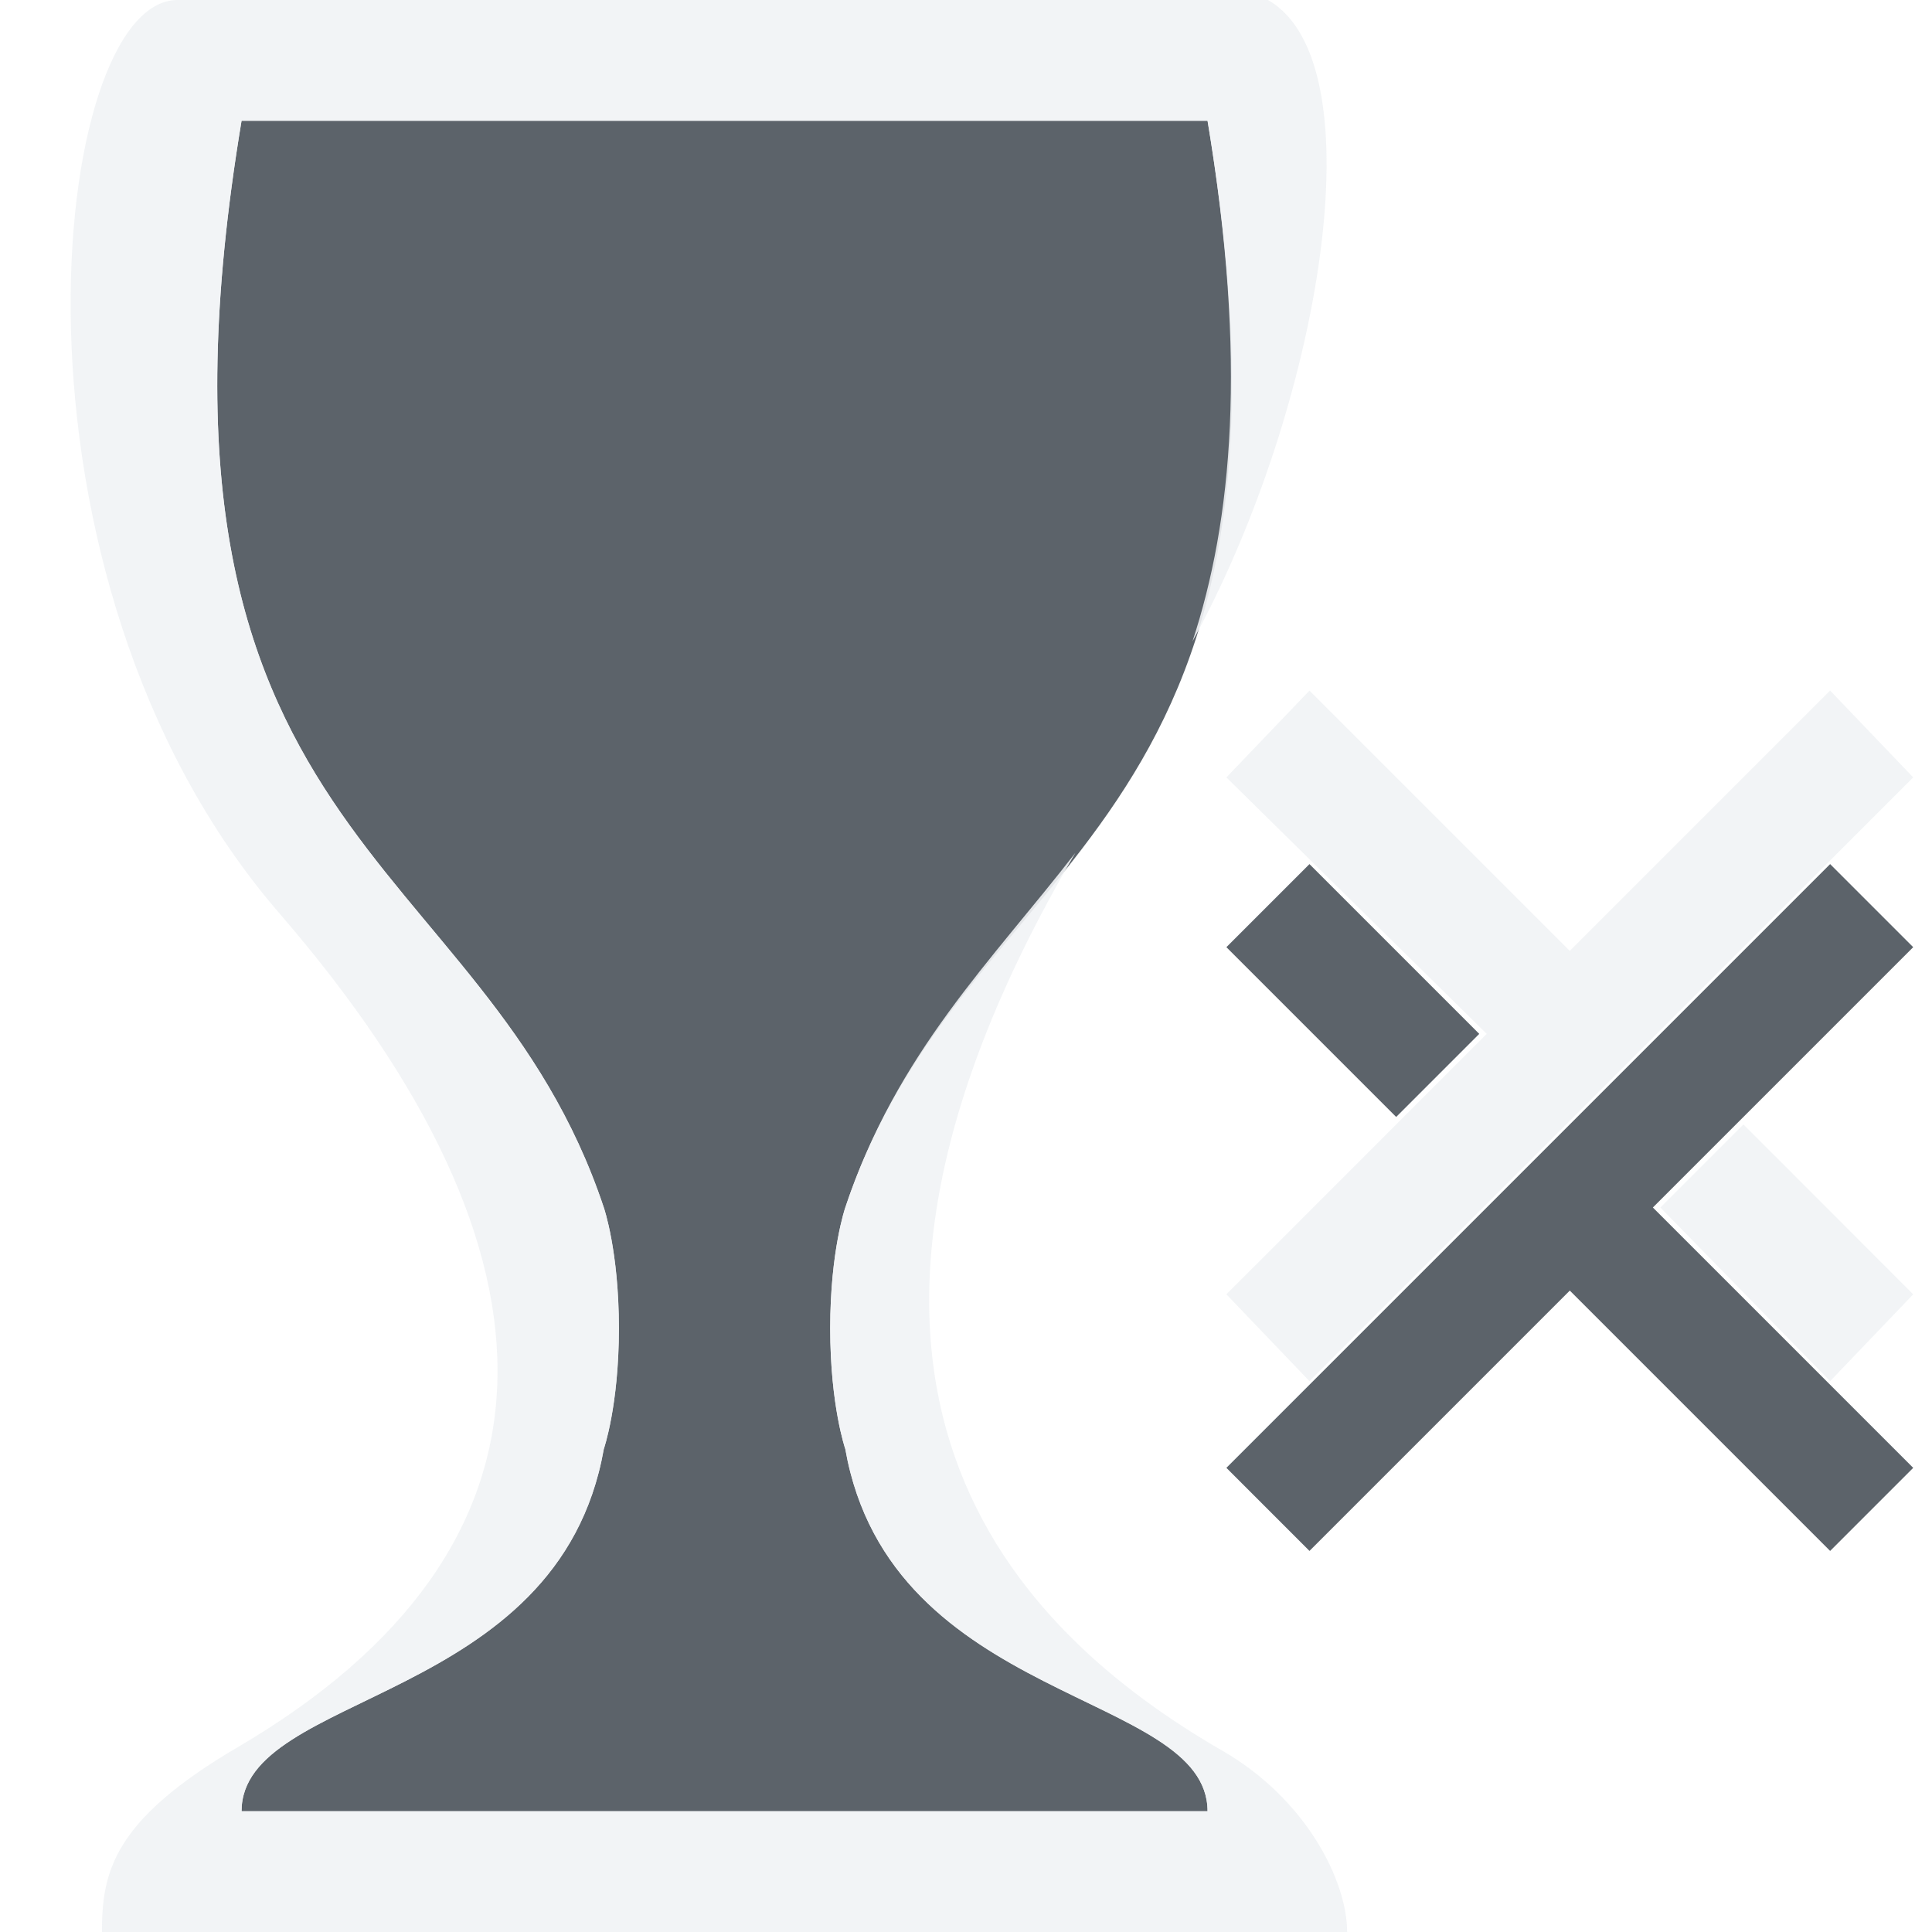
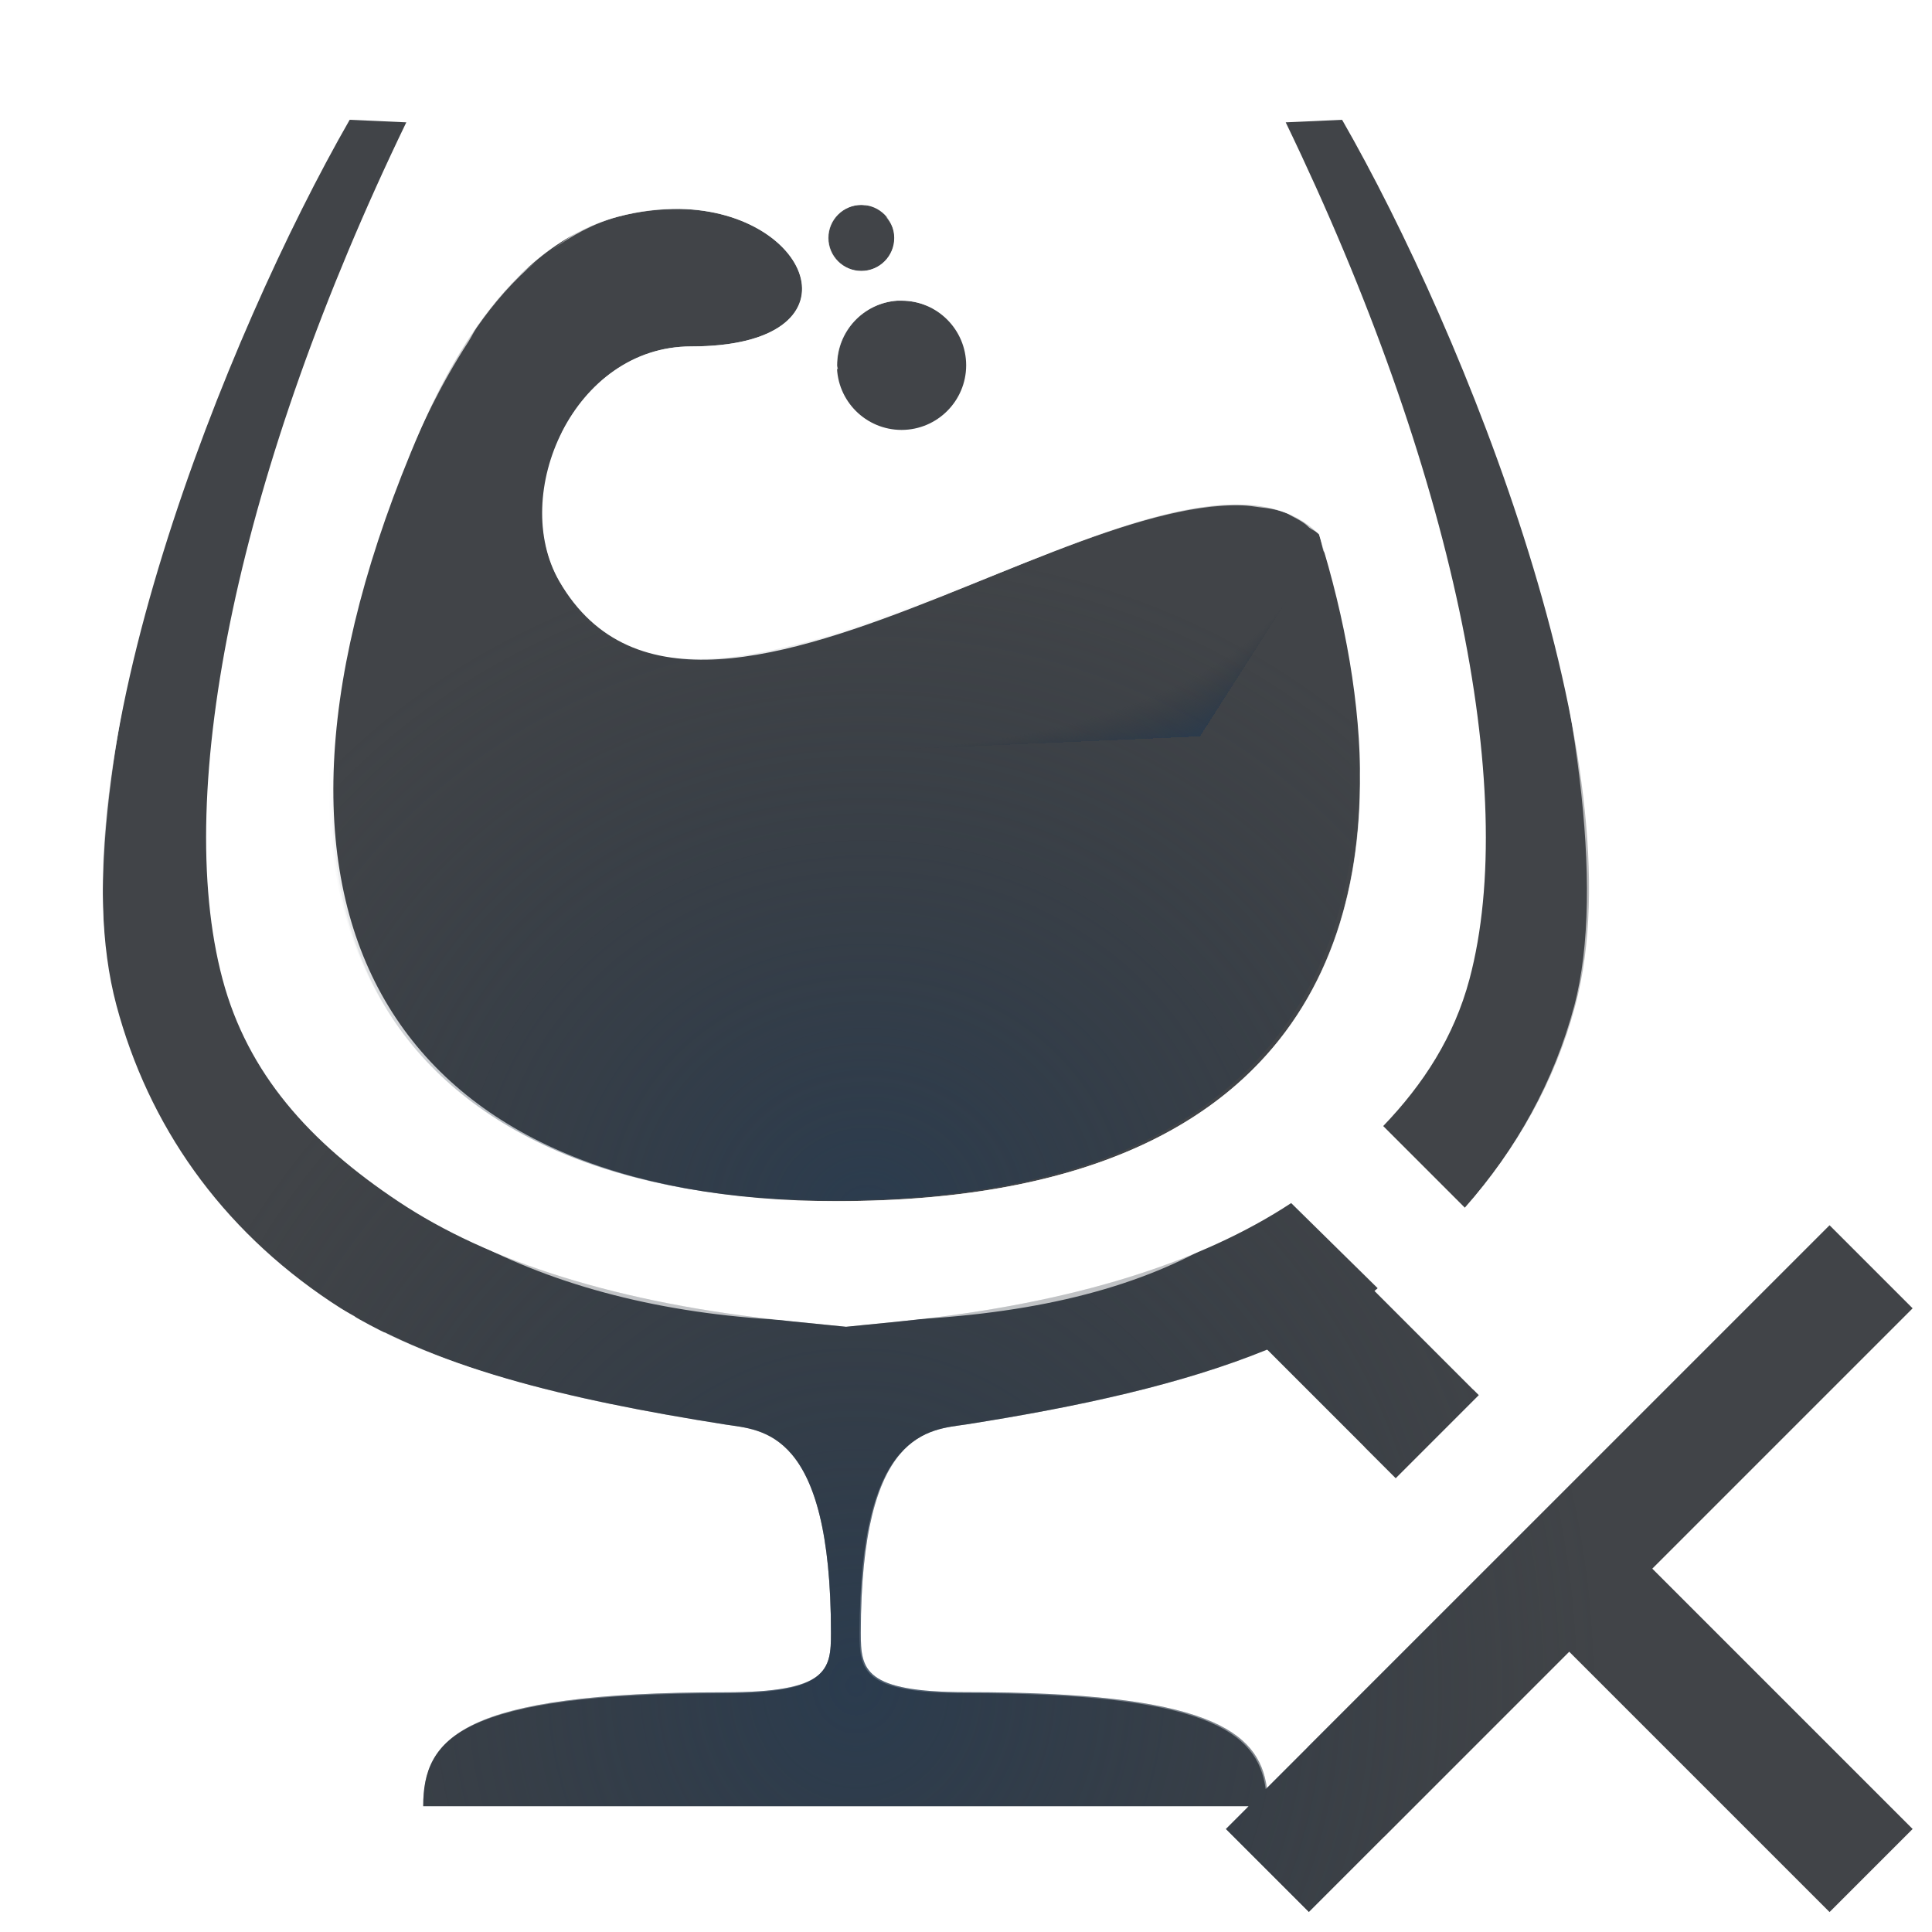
- <svg xmlns="http://www.w3.org/2000/svg" width="16" height="16" id="svg27665" version="1.1">
-   <defs id="defs27667" />
-   <g id="layer1" transform="translate(3364.417,-1859.516)">
-     <g transform="matrix(0.03606018,0,0,0.03606018,-3237.713,1855.224)" id="22">
-       <path style="color:#000000;fill:#27303a;fill-opacity:0.753;fill-rule:nonzero;stroke:none;stroke-width:0.051;marker:none;visibility:visible;display:inline;overflow:visible;enable-background:accumulate" d="M 2 1 C 1 7 4 7 5 10 C 5 10 5.125 10.36 5.125 11 C 5.125 11.64 5 12 5 12 C 4.625 14.123 2 14 2 15 L 6 15 L 10 15 C 10 14 7.375 14.123 7 12 C 7 12 6.875 11.64 6.875 11 C 6.875 10.36 7 10 7 10 C 8 7 11 7 10 1 L 6 1 L 2 1 z M 10.844 7.156 L 10.156 7.844 L 11.562 9.25 L 12.25 8.562 L 10.844 7.156 z M 15.156 7.156 L 10.156 12.156 L 10.844 12.844 L 13 10.688 L 15.156 12.844 L 15.844 12.156 L 13.688 10 L 15.844 7.844 L 15.156 7.156 z " transform="matrix(27.73142,0,0,27.73142,-3513.673,119.026)" id="path2985" />
-       <path style="font-size:medium;font-style:normal;font-variant:normal;font-weight:normal;font-stretch:normal;text-indent:0;text-align:start;text-decoration:none;line-height:normal;letter-spacing:normal;word-spacing:normal;text-transform:none;direction:ltr;block-progression:tb;writing-mode:lr-tb;text-anchor:start;baseline-shift:baseline;color:#000000;fill:#f1f3f5;fill-opacity:0.903;fill-rule:nonzero;stroke:none;stroke-width:0.072;marker:none;visibility:visible;display:inline;overflow:visible;enable-background:accumulate;font-family:Sans;-inkscape-font-specification:Sans" d="M 1.469 0 C 0.411 0 -0.105 4.766 2.312 7.562 C 4.772 10.408 4.782 12.819 1.969 14.469 C 0.933 15.076 0.844 15.505 0.844 16 L 11.156 16 C 11.156 15.576 10.816 14.899 10.125 14.5 C 8.42 13.516 6.322 11.468 8.906 7.062 C 8.215 7.956 7.429 8.713 7 10 C 7 10 6.875 10.36 6.875 11 C 6.875 11.64 7 12 7 12 C 7.375 14.123 10 14 10 15 L 6 15 L 2 15 C 2 14 4.625 14.123 5 12 C 5 12 5.125 11.64 5.125 11 C 5.125 10.36 5 10 5 10 C 4 7 1 7 2 1 L 6 1 L 10 1 C 10.331 2.987 10.203 4.315 9.875 5.312 C 10.93 3.389 11.422 0.524 10.5 0 L 1.469 0 z M 10.844 5.719 L 10.156 6.438 L 12.312 8.562 L 10.156 10.719 L 10.844 11.438 L 15.844 6.438 L 15.156 5.719 L 13 7.875 L 10.844 5.719 z M 14.438 9.312 L 13.75 10 L 15.156 11.438 L 15.844 10.719 L 14.438 9.312 z " transform="matrix(27.73142,0,0,27.73142,-3513.673,119.026)" id="use2989" />
+ <svg xmlns="http://www.w3.org/2000/svg" xmlns:xlink="http://www.w3.org/1999/xlink" width="16" height="16" version="1.1">
+   <defs>
+     <radialGradient id="f" cx="7.297" cy="2.783" r="4.252" fx="10.67" fy="6.489" gradientTransform="matrix(27.259 1.2621 -.61766 13.34 -3524.8 188.36)" gradientUnits="userSpaceOnUse" xlink:href="#a" />
+     <radialGradient id="a" cx="290.93" cy="-99.205" r="7.254" gradientTransform="matrix(1.4907,0,0,1.4427,-3762.2,2013.7)" gradientUnits="userSpaceOnUse">
+       <stop stop-color="#213851" stop-opacity=".906" offset="0" />
+       <stop stop-color="#27303a" stop-opacity="0" offset="1" />
+     </radialGradient>
+     <radialGradient id="c" cx="-3356.1" cy="1869.9" r="4.252" gradientTransform="matrix(39.481 0 0 35.979 129187 -66879)" gradientUnits="userSpaceOnUse" xlink:href="#a" />
+     <radialGradient id="b" cx="5.737" cy="6.822" r="7.156" gradientTransform="matrix(1.9441,0,0,2.1703,-7.3629,-12.565)" gradientUnits="userSpaceOnUse">
+       <stop stop-color="#ffffff" stop-opacity=".749" offset="0" />
+       <stop stop-color="#ffffff" stop-opacity=".605" offset="1" />
+     </radialGradient>
+     <radialGradient id="e" cx="8.095" cy="13.492" r="6.154" gradientTransform="matrix(1 0 0 1.0941 -1 -.79998)" gradientUnits="userSpaceOnUse" xlink:href="#a" />
+     <radialGradient id="d" cx="7.068" cy="8.087" r="7.156" gradientTransform="matrix(53.913 0 0 60.186 -3745.6 -229.42)" gradientUnits="userSpaceOnUse" xlink:href="#b" />
+     <radialGradient id="g" cx="5.737" cy="6.822" r="7.156" gradientTransform="matrix(1.9441 0 0 2.1703 -8.3629 -12.565)" gradientUnits="userSpaceOnUse" xlink:href="#b" />
+   </defs>
+   <g transform="translate(3364.4 -1859.5)">
+     <g transform="matrix(.03606 0 0 .03606 -3237.7 1855.2)">
+       <path d="m-3315.8 166.31c-4.188 0-7.583 3.395-7.583 7.583s3.395 7.583 7.583 7.583 7.583-3.395 7.583-7.583-3.395-7.583-7.583-7.583zm-41.705 0.921c-4.376-0.076-9.156 0.438-14.191 1.787-27.778 7.443-42.107 40.959-47.609 54.326-45.227 109.91-0.794 171.75 97.925 171.75 116.8 0 135.19-74.365 110.71-153.12-33.228-33.228-141.27 68.253-174.46 10.778-11.511-19.936 3.232-53.946 30.222-53.946 40.122 0 28.031-31.048-2.6-31.578zm49.939 21.07c-7.788 0.549-13.823 7.033-13.812 14.841 0.01 8.193 6.648 14.832 14.841 14.841 8.193-9e-3 14.832-6.648 14.841-14.841-0.01-8.193-6.648-14.832-14.841-14.841-0.343-0.012-0.686-0.012-1.029 0z" fill="#090d11" fill-opacity=".766" stroke-width="27.731" style="paint-order:normal" />
+       <path d="m-3316.8 166.17c-4.188 0-7.582 3.394-7.582 7.582 0 4.187 3.394 7.585 7.582 7.585 4.19 0 7.585-3.394 7.585-7.585 0-4.187-3.397-7.582-7.585-7.582zm-41.705 0.915c-4.376 0-9.154 0.444-14.19 1.775-27.779 7.443-42.107 40.959-47.609 54.326-45.227 109.91-0.804 171.75 97.925 171.75 116.8 0 135.19-74.365 110.71-153.12-33.228-33.228-141.28 68.253-174.46 10.779-11.511-19.936 3.233-53.946 30.224-53.946 40.122 0 28.031-31.048-2.607-31.578zm49.939 21.068c-7.79 0.555-13.824 7.033-13.813 14.842 0.01 8.195 6.647 14.834 14.842 14.842 8.195-8e-3 14.834-6.647 14.842-14.842-0.01-8.195-6.647-14.834-14.842-14.842-0.333-0.011-0.693-0.011-1.026 0z" fill="url(#f)" fill-opacity=".753" stroke-width="27.731" style="paint-order:normal" />
+       <path d="m-3316.8 166.17c-4.188 0-7.582 3.394-7.582 7.582 0 4.187 3.394 7.585 7.582 7.585 4.19 0 7.585-3.394 7.585-7.585 0-4.187-3.397-7.582-7.585-7.582zm-41.705 0.915c-4.376 0-9.154 0.444-14.19 1.775-27.779 7.443-42.107 40.959-47.609 54.326-45.227 109.91-0.804 171.75 97.925 171.75 116.8 0 135.19-74.365 110.71-153.12-33.228-33.228-141.28 68.253-174.46 10.779-11.511-19.936 3.233-53.946 30.224-53.946 40.122 0 28.031-31.048-2.607-31.578zm49.939 21.068c-7.79 0.555-13.824 7.033-13.813 14.842 0.01 8.195 6.647 14.834 14.842 14.842 8.195-8e-3 14.834-6.647 14.842-14.842-0.01-8.195-6.647-14.834-14.842-14.842-0.333-0.011-0.693-0.011-1.026 0z" fill="url(#c)" fill-opacity=".753" stroke-width="27.731" style="paint-order:normal" />
+       <path transform="matrix(27.731 0 0 27.731 -3513.7 119.03)" d="m2.9 1c-1.012 1.764-2.462 5.347-1.932 7.332 0.265 0.993 0.86 1.847 1.779 2.459 0.808 0.538 1.959 0.808 3.262 1.014 0.305 0.048 0.877 0.037 0.877 1.728 0 0.303-0.023 0.49-0.877 0.49-2.187 0-2.5 0.379-2.5 0.943h3.5 3.336l-0.189 0.189 0.688 0.688 2.156-2.156 2.156 2.156 0.688-0.688-2.156-2.156 2.156-2.156-0.688-0.688-4.66 4.66c-0.065-0.479-0.502-0.793-2.486-0.793-0.854 0-0.877-0.187-0.877-0.49 0-1.692 0.572-1.681 0.877-1.728 0.933-0.147 1.781-0.331 2.488-0.619l1.065 1.065 0.688-0.688-0.863-0.863c0.01-0.007 0.017-0.016 0.027-0.023l-0.717-0.705c-0.735 0.484-1.792 0.833-3.238 0.98l-0.449 0.045-0.449-0.045c-1.458-0.148-2.522-0.502-3.258-0.992-0.736-0.49-1.249-1.061-1.457-1.842-0.417-1.562 0.134-4.222 1.522-7.096l-0.467-0.021zm8.219 0-0.467 0.021c1.387 2.873 1.938 5.534 1.522 7.096-0.127 0.476-0.38 0.868-0.715 1.217l0.676 0.676c0.432-0.489 0.749-1.05 0.916-1.678 0.53-1.985-0.919-5.568-1.932-7.332z" color="#000000" color-rendering="auto" dominant-baseline="auto" fill="#090d11" fill-opacity=".766" image-rendering="auto" shape-rendering="auto" solid-color="#000000" style="font-feature-settings:normal;font-variant-alternates:normal;font-variant-caps:normal;font-variant-ligatures:normal;font-variant-numeric:normal;font-variant-position:normal;isolation:auto;mix-blend-mode:normal;paint-order:normal;shape-padding:0;text-decoration-color:#000000;text-decoration-line:none;text-decoration-style:solid;text-indent:0;text-orientation:mixed;text-transform:none;white-space:normal" />
+       <path transform="matrix(27.731 0 0 27.731 -3513.7 119.03)" d="m10.982-0.002c1.012 1.764 2.588 6.357 2.059 8.342-0.167 0.624-0.478 1.183-0.904 1.672l-1.293-1.293-0.688 0.719 1.258 1.24c-0.009 0.007-0.018 0.014-0.027 0.021l0.818 0.818c0.013-0.008 0.028-0.013 0.041-0.021l0.066 0.066-2.156 2.156 0.688 0.719 5-5-0.688-0.719-2.156 2.156-0.012-0.012c0.414-0.452 0.753-1.007 0.988-1.728 0.821-2.522-1.074-6.665-2.457-9.135l-0.537-0.002zm-8.486 0.002c-1.188 2.39-3.214 6.628-2.473 9.008 0.882 2.83 3.076 3.343 5.617 3.752 0.148-0.199 0.674 0.836 0.691 0.896-1.016 0.01-2.02 0.275-2.607 0.551-1.054 0.616-1.225 0.642-1.225 1.768h4.5 4.5c0.031-0.328 0.018-0.565-0.033-0.754l-0.623 0.623-0.688-0.688 0.182-0.182h-3.338-3.5c0-0.564 0.314-0.943 2.5-0.943 0.854 0 0.877-0.187 0.877-0.49 0-1.692-0.572-1.681-0.877-1.728-1.08-0.17-2.042-0.394-2.805-0.77h-0.25v-0.133c-0.067-0.039-0.144-0.07-0.207-0.111-0.919-0.613-1.514-1.466-1.779-2.459-0.53-1.985 1.124-6.531 2.137-8.295l0.055 0.002v-0.035l-0.654-0.012zm8.006 11.189c-0.71 0.291-1.564 0.475-2.502 0.623-0.305 0.048-0.877 0.037-0.877 1.728 0 0.303 0.023 0.49 0.877 0.49 1.987 0 2.422 0.314 2.486 0.795l0.348-0.348c-0.17-0.118-0.367-0.25-0.59-0.43-0.587-0.276-1.75-0.415-2.766-0.424 0.017-0.061 0.762-0.841 0.754-0.834 1.163-0.195 2.195-0.421 3.074-0.797l-0.805-0.805zm3.936 1.123-0.688 0.688 1.406 1.438 0.688-0.719-1.406-1.406z" color="#000000" color-rendering="auto" dominant-baseline="auto" fill="url(#g)" image-rendering="auto" shape-rendering="auto" solid-color="#000000" style="font-feature-settings:normal;font-variant-alternates:normal;font-variant-caps:normal;font-variant-ligatures:normal;font-variant-numeric:normal;font-variant-position:normal;isolation:auto;mix-blend-mode:normal;paint-order:normal;shape-padding:0;text-decoration-color:#000000;text-decoration-line:none;text-decoration-style:solid;text-indent:0;text-orientation:mixed;text-transform:none;white-space:normal" />
+       <path transform="matrix(27.731 0 0 27.731 -3513.7 119.03)" d="m2.9 1c-1.012 1.764-2.462 5.347-1.932 7.332 0.265 0.993 0.86 1.847 1.779 2.459 0.808 0.538 1.959 0.808 3.262 1.014 0.305 0.048 0.877 0.037 0.877 1.728 0 0.303-0.023 0.49-0.877 0.49-2.187 0-2.5 0.379-2.5 0.943h3.5 3.336l-0.189 0.189 0.688 0.688 2.156-2.156 2.156 2.156 0.688-0.688-2.156-2.156 2.156-2.156-0.688-0.688-4.66 4.66c-0.065-0.479-0.502-0.793-2.486-0.793-0.854 0-0.877-0.187-0.877-0.49 0-1.692 0.572-1.681 0.877-1.728 0.933-0.147 1.781-0.331 2.488-0.619l1.065 1.065 0.688-0.688-0.863-0.863c0.01-0.007 0.017-0.016 0.027-0.023l-0.717-0.705c-0.735 0.484-1.792 0.833-3.238 0.98l-0.449 0.045-0.449-0.045c-1.458-0.148-2.522-0.502-3.258-0.992-0.736-0.49-1.249-1.061-1.457-1.842-0.417-1.562 0.134-4.222 1.522-7.096l-0.467-0.021zm8.219 0-0.467 0.021c1.387 2.873 1.938 5.534 1.522 7.096-0.127 0.476-0.38 0.868-0.715 1.217l0.676 0.676c0.432-0.489 0.749-1.05 0.916-1.678 0.53-1.985-0.919-5.568-1.932-7.332z" color="#000000" color-rendering="auto" dominant-baseline="auto" fill="url(#e)" fill-opacity=".766" image-rendering="auto" shape-rendering="auto" solid-color="#000000" style="font-feature-settings:normal;font-variant-alternates:normal;font-variant-caps:normal;font-variant-ligatures:normal;font-variant-numeric:normal;font-variant-position:normal;isolation:auto;mix-blend-mode:normal;paint-order:normal;shape-padding:0;text-decoration-color:#000000;text-decoration-line:none;text-decoration-style:solid;text-indent:0;text-orientation:mixed;text-transform:none;white-space:normal" />
+       <path d="m-3338.8 160.73c-4.372-0.137-9.109 0.04-14.191 0.65-11.677 1.403-23.039 7.173-33.799 15.22 4.577-3.283 9.514-6.069 15.166-7.583 5.036-1.331 9.815-1.787 14.191-1.787 7.659 0.132 14.142 2.16 18.957 5.146 2.425 1.504 4.401 3.231 5.904 5.091 7.449 9.22 2.778 21.34-22.261 21.34-6.748 0-12.713 2.133-17.711 5.633-4.998 3.5-9.051 8.368-11.862 13.866-0.361 0.706-0.492 1.496-0.812 2.221 5.139-13.669 25.215-13.697 37.59-14.57 9.92-0.7 18.799-0.772 26.486-1.95-0.019-0.301-0.162-0.561-0.163-0.867-0.011-7.809 6.022-14.286 13.812-14.841 0.333-0.011 0.696-0.011 1.029 0 2.03 2e-3 3.979 0.399 5.741 1.137 1.865-6.962-1.264-14.682-9.424-20.419 1.157 1.331 2.004 2.973 2.004 4.875 0 4.19-3.393 7.583-7.583 7.583-4.187 0-7.583-3.395-7.583-7.583 0-4.187 3.396-7.583 7.583-7.583 1.226 0 2.116 0.783 3.141 1.3-6.413-3.799-14.99-6.527-26.215-6.879zm-51.672 18.524c-20.983 17.057-39.121 43.458-50.859 68.083-11.052 23.187-30.738 77.831-6.608 117.43 24.126 39.592 71.478 57.953 126.63 57.953 64.284 0 101.06-16.977 122.84-55.355 21.78-38.378 14.989-83.768 0.758-127.17-6.229-19-16.667-43.383-53.622-37.751-46.25 7.05-135.19 71.053-135.19 25.348 0-2.503 0.39-4.668 1.029-6.608-3.205 7.579-4.376 15.939-2.654 23.507v0.054c0.646 2.82 1.657 5.539 3.087 8.016 11.989 20.764 36.378 19.75 63.261 12.241 32.762-10.235 69.287-30.532 93.594-29.681 1.371 0.048 2.664 0.243 3.954 0.433 2.282 0.208 4.377 0.642 6.229 1.408 0.424 0.171 0.781 0.456 1.192 0.65 1.404 0.73 2.813 1.448 3.9 2.6 0.744 0.571 1.646 0.888 2.329 1.571 0.392 1.262 0.551 2.478 0.921 3.737 0.097 0.258 0.289 0.381 0.379 0.65 5.509 16.481 8.488 33.899 8.016 50.804 1e-4 0.017-2e-4 0.037 0 0.054 0.403 55.03-31.436 97.872-120.02 97.872-98.718 1.403-143.75-60.92-98.521-170.83 2.478-6.02 7.192-16.361 13.812-26.54 0.72-1.123 1.173-2.188 1.95-3.304 3.816-5.479 8.331-10.725 13.595-15.166z" color="#000000" color-rendering="auto" dominant-baseline="auto" fill="url(#d)" image-rendering="auto" shape-rendering="auto" solid-color="#000000" stroke-width="27.731" style="font-feature-settings:normal;font-variant-alternates:normal;font-variant-caps:normal;font-variant-ligatures:normal;font-variant-numeric:normal;font-variant-position:normal;isolation:auto;mix-blend-mode:normal;paint-order:normal;shape-padding:0;text-decoration-color:#000000;text-decoration-line:none;text-decoration-style:solid;text-indent:0;text-orientation:mixed;text-transform:none;white-space:normal" />
    </g>
  </g>
</svg>
